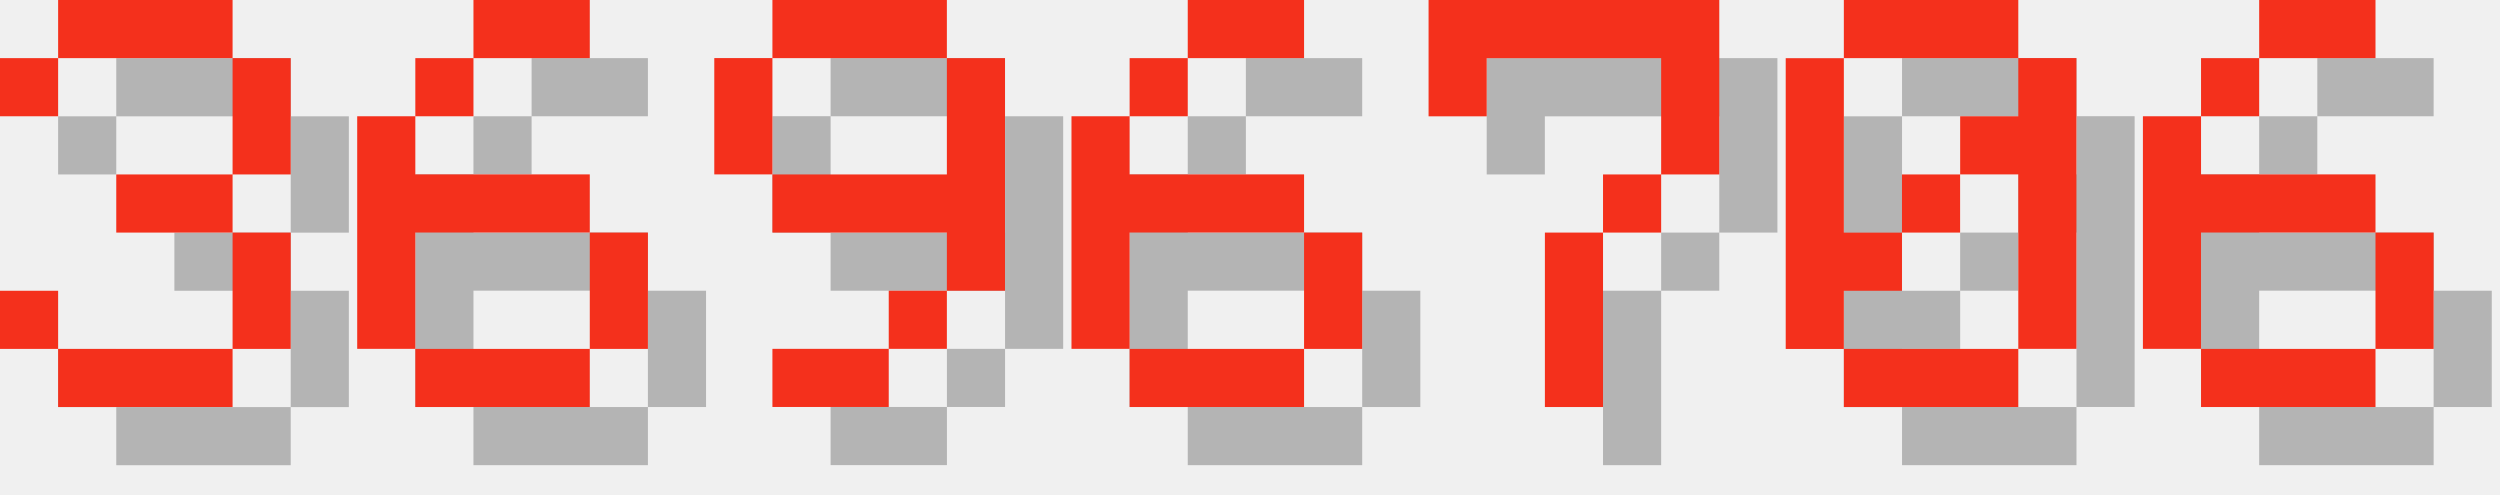
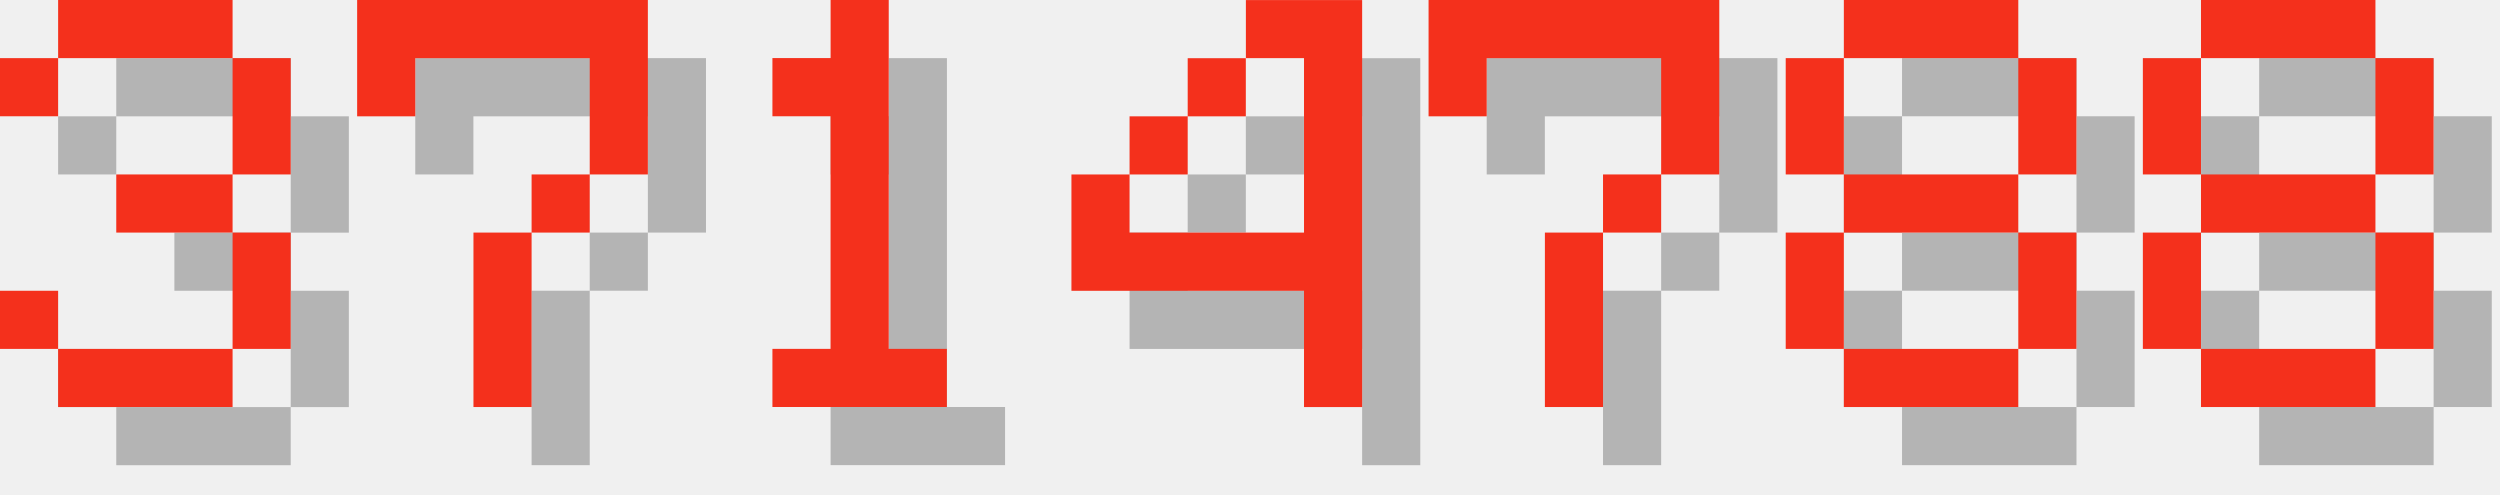
<svg xmlns="http://www.w3.org/2000/svg" version="1.1" width="182.0" height="36">
  <style>
        .text-foreground {
            fill: #F4301C;
        }
        .text-shadow {
            fill: #000000;
            fill-opacity: 0.25;
        }
    </style>
  <g class="digit" id="digit_3" transform="translate(0.0, 0), scale(4)">
    <path id="digit_3_shadow" class="text-shadow" d="m1.058 2.117v1.058h1.058v-1.058h3.175v2.117h-2.117v1.058h2.117v2.117h-3.175v-1.058h-1.058v1.058h1.058v1.058h3.175v-1.058h1.058v-2.117h-1.058v-1.058h1.058v-2.117h-1.058v-1.058h-3.175v1.058h-1.058z" fill-opacity=".5" style="paint-order:stroke fill markers" />
    <path id="digit_3_fg" class="text-foreground" d="m0 1.058v1.058h1.058v-1.058h3.175v2.117h-2.117v1.058h2.117v2.117h-3.175v-1.058h-1.058v1.058h1.058v1.058h3.175v-1.058h1.058v-2.117h-1.058v-1.058h1.058v-2.117h-1.058v-1.058h-3.175v1.058h-1.058z" fill="#fff" style="paint-order:stroke fill markers" />
  </g>
-   <g class="digit" id="digit_6" transform="translate(26.0, 0), scale(4)">
-     <path id="digit_6_shadow" class="text-shadow" d="m3.175 1.058v1.058h2.117v-1.058h-2.117zm0 1.058h-1.058v1.058h1.058v-1.058zm-1.058 1.058h-1.058v4.233h1.058v-2.117h3.175v-1.058h-3.175v-1.058zm3.175 2.117v2.117h1.058v-2.117h-1.058zm0 2.117h-3.175v1.058h3.175v-1.058z" fill-opacity=".5" style="paint-order:stroke fill markers" />
-     <path id="digit_6_fg" class="text-foreground" d="m2.117 0v1.058h2.117v-1.058h-2.117zm0 1.058h-1.058v1.058h1.058v-1.058zm-1.058 1.058h-1.058v4.233h1.058v-2.117h3.175v-1.058h-3.175v-1.058zm3.175 2.117v2.117h1.058v-2.117h-1.058zm0 2.117h-3.175v1.058h3.175v-1.058z" fill="#fff" style="paint-order:stroke fill markers" />
+   <g class="digit" id="digit_7" transform="translate(26.0, 0), scale(4)">
+     <path id="digit_7_shadow" class="text-shadow" d="m1.058 1.058 2e-6 2.117h1.058v-1.058h3.175v1.058l2e-7 1.058h-1.058v1.058h-1.058l4e-7 3.175 1.058 1e-7v-3.175h1.058v-1.058h1.058l5e-7 -1.058v-2.117z" fill-opacity=".5" style="paint-order:stroke fill markers" />
+     <path id="digit_7_fg" class="text-foreground" d="m0 0 2e-6 2.117h1.058v-1.058h3.175v1.058l2e-7 1.058h-1.058v1.058h-1.058l4e-7 3.175 1.058 1e-7v-3.175h1.058v-1.058h1.058l5e-7 -1.058v-2.117z" fill="#fff" style="paint-order:stroke fill markers" />
  </g>
-   <g class="digit" id="digit_9" transform="translate(52.0, 0), scale(4)">
-     <path id="digit_9_shadow" class="text-shadow" d="m2.117 1.058v1.058h3.175v-1.058h-3.175zm3.175 1.058v2.117h-3.175v1.058h3.175v1.058h1.058v-4.233h-1.058zm0 4.233h-1.058v1.058h1.058v-1.058zm-1.058 1.058h-2.117v1.058h2.117v-1.058zm-2.117-3.175v-2.117h-1.058v2.117h1.058z" fill-opacity=".5" style="paint-order:stroke fill markers" />
-     <path id="digit_9_fg" class="text-foreground" d="m1.058 0v1.058h3.175v-1.058h-3.175zm3.175 1.058v2.117h-3.175v1.058h3.175v1.058h1.058v-4.233h-1.058zm0 4.233h-1.058v1.058h1.058v-1.058zm-1.058 1.058h-2.117v1.058h2.117v-1.058zm-2.117-3.175v-2.117h-1.058v2.117h1.058z" fill="#fff" style="paint-order:stroke fill markers" />
+   <g class="digit" id="digit_1" transform="translate(52.0, 0), scale(4)">
+     <path id="digit_1_shadow" class="text-shadow" d="m2.117 2.117v1.058h1.058v4.233h-1.058v1.058h3.175v-1.058h-1.058v-6.35h-1.058v1.058h-1.058z" fill-opacity=".5" style="paint-order:stroke fill markers" />
+     <path id="digit_1_fg" class="text-foreground" d="m1.058 1.058v1.058h1.058v4.233h-1.058v1.058h3.175v-1.058h-1.058v-6.35h-1.058v1.058h-1.058z" fill="#fff" style="paint-order:stroke fill markers" />
  </g>
-   <g class="digit" id="digit_6" transform="translate(78.0, 0), scale(4)">
-     <path id="digit_6_shadow" class="text-shadow" d="m3.175 1.058v1.058h2.117v-1.058h-2.117zm0 1.058h-1.058v1.058h1.058v-1.058zm-1.058 1.058h-1.058v4.233h1.058v-2.117h3.175v-1.058h-3.175v-1.058zm3.175 2.117v2.117h1.058v-2.117h-1.058zm0 2.117h-3.175v1.058h3.175v-1.058z" fill-opacity=".5" style="paint-order:stroke fill markers" />
-     <path id="digit_6_fg" class="text-foreground" d="m2.117 0v1.058h2.117v-1.058h-2.117zm0 1.058h-1.058v1.058h1.058v-1.058zm-1.058 1.058h-1.058v4.233h1.058v-2.117h3.175v-1.058h-3.175v-1.058zm3.175 2.117v2.117h1.058v-2.117h-1.058zm0 2.117h-3.175v1.058h3.175v-1.058z" fill="#fff" style="paint-order:stroke fill markers" />
+   <g class="digit" id="digit_4" transform="translate(78.0, 0), scale(4)">
+     <path id="digit_4_shadow" class="text-shadow" d="m4.233 1.058v1.058h1.058v3.175h-3.175v-1.058h-1.058v2.117h4.233v2.117h1.058v-7.408h-2.117zm-2.117 3.175h1.058v-1.058h-1.058v1.058zm1.058-1.058h1.058v-1.058h-1.058v1.058z" fill-opacity=".5" style="paint-order:stroke fill markers" />
+     <path id="digit_4_fg" class="text-foreground" d="m3.175 0v1.058h1.058v3.175h-3.175v-1.058h-1.058v2.117h4.233v2.117h1.058v-7.408h-2.117zm-2.117 3.175h1.058v-1.058h-1.058v1.058zm1.058-1.058h1.058v-1.058h-1.058v1.058z" fill="#fff" style="paint-order:stroke fill markers" />
  </g>
  <g class="digit" id="digit_7" transform="translate(104.0, 0), scale(4)">
    <path id="digit_7_shadow" class="text-shadow" d="m1.058 1.058 2e-6 2.117h1.058v-1.058h3.175v1.058l2e-7 1.058h-1.058v1.058h-1.058l4e-7 3.175 1.058 1e-7v-3.175h1.058v-1.058h1.058l5e-7 -1.058v-2.117z" fill-opacity=".5" style="paint-order:stroke fill markers" />
    <path id="digit_7_fg" class="text-foreground" d="m0 0 2e-6 2.117h1.058v-1.058h3.175v1.058l2e-7 1.058h-1.058v1.058h-1.058l4e-7 3.175 1.058 1e-7v-3.175h1.058v-1.058h1.058l5e-7 -1.058v-2.117z" fill="#fff" style="paint-order:stroke fill markers" />
  </g>
-   <g class="digit" id="digit_0" transform="translate(130.0, 0), scale(4)">
-     <path id="digit_0_shadow" class="text-shadow" d="m2.117 1.058v1.058h3.175v-1.058h-3.175zm3.175 1.058v1.058h-1.058v1.058h1.058v3.175h1.058v-5.292h-1.058zm0 5.292h-3.175v1.058h3.175v-1.058zm-3.175 0v-1.058h1.058v-1.058h-1.058v-3.175h-1.058v5.292h1.058zm1.058-2.117h1.058v-1.058h-1.058v1.058z" fill-opacity=".5" style="paint-order:stroke fill markers" />
-     <path id="digit_0_fg" class="text-foreground" d="m1.058 0v1.058h3.175v-1.058h-3.175zm3.175 1.058v1.058h-1.058v1.058h1.058v3.175h1.058v-5.292h-1.058zm0 5.292h-3.175v1.058h3.175v-1.058zm-3.175 0v-1.058h1.058v-1.058h-1.058v-3.175h-1.058v5.292h1.058zm1.058-2.117h1.058v-1.058h-1.058v1.058z" fill="#fff" style="paint-order:stroke fill markers" />
+   <g class="digit" id="digit_8" transform="translate(130.0, 0), scale(4)">
+     <path id="digit_8_shadow" class="text-shadow" d="m2.117 1.058v1.058h3.175v-1.058h-3.175zm3.175 1.058v2.117h1.058v-2.117h-1.058zm0 2.117h-3.175v1.058h3.175v-1.058zm0 1.058v2.117h1.058v-2.117h-1.058zm0 2.117h-3.175v1.058h3.175v-1.058zm-3.175 0v-2.117h-1.058v2.117h1.058zm0-3.175v-2.117h-1.058v2.117h1.058z" fill-opacity=".5" style="paint-order:stroke fill markers" />
+     <path id="digit_8_fg" class="text-foreground" d="m1.058 0v1.058h3.175v-1.058h-3.175zm3.175 1.058v2.117h1.058v-2.117h-1.058zm0 2.117h-3.175v1.058h3.175v-1.058zm0 1.058v2.117h1.058v-2.117h-1.058zm0 2.117h-3.175v1.058h3.175v-1.058zm-3.175 0v-2.117h-1.058v2.117h1.058zm0-3.175v-2.117h-1.058v2.117h1.058z" fill="#fff" style="paint-order:stroke fill markers" />
  </g>
-   <g class="digit" id="digit_6" transform="translate(156.0, 0), scale(4)">
-     <path id="digit_6_shadow" class="text-shadow" d="m3.175 1.058v1.058h2.117v-1.058h-2.117zm0 1.058h-1.058v1.058h1.058v-1.058zm-1.058 1.058h-1.058v4.233h1.058v-2.117h3.175v-1.058h-3.175v-1.058zm3.175 2.117v2.117h1.058v-2.117h-1.058zm0 2.117h-3.175v1.058h3.175v-1.058z" fill-opacity=".5" style="paint-order:stroke fill markers" />
-     <path id="digit_6_fg" class="text-foreground" d="m2.117 0v1.058h2.117v-1.058h-2.117zm0 1.058h-1.058v1.058h1.058v-1.058zm-1.058 1.058h-1.058v4.233h1.058v-2.117h3.175v-1.058h-3.175v-1.058zm3.175 2.117v2.117h1.058v-2.117h-1.058zm0 2.117h-3.175v1.058h3.175v-1.058z" fill="#fff" style="paint-order:stroke fill markers" />
+   <g class="digit" id="digit_8" transform="translate(156.0, 0), scale(4)">
+     <path id="digit_8_shadow" class="text-shadow" d="m2.117 1.058v1.058h3.175v-1.058h-3.175zm3.175 1.058v2.117h1.058v-2.117h-1.058zm0 2.117h-3.175v1.058h3.175v-1.058zm0 1.058v2.117h1.058v-2.117h-1.058zm0 2.117h-3.175v1.058h3.175v-1.058zm-3.175 0v-2.117h-1.058v2.117h1.058zm0-3.175v-2.117h-1.058v2.117h1.058z" fill-opacity=".5" style="paint-order:stroke fill markers" />
+     <path id="digit_8_fg" class="text-foreground" d="m1.058 0v1.058h3.175v-1.058h-3.175zm3.175 1.058v2.117h1.058v-2.117h-1.058zm0 2.117h-3.175v1.058h3.175v-1.058zm0 1.058v2.117h1.058v-2.117h-1.058zm0 2.117h-3.175v1.058h3.175v-1.058zm-3.175 0v-2.117h-1.058v2.117h1.058zm0-3.175v-2.117h-1.058v2.117h1.058z" fill="#fff" style="paint-order:stroke fill markers" />
  </g>
</svg>
